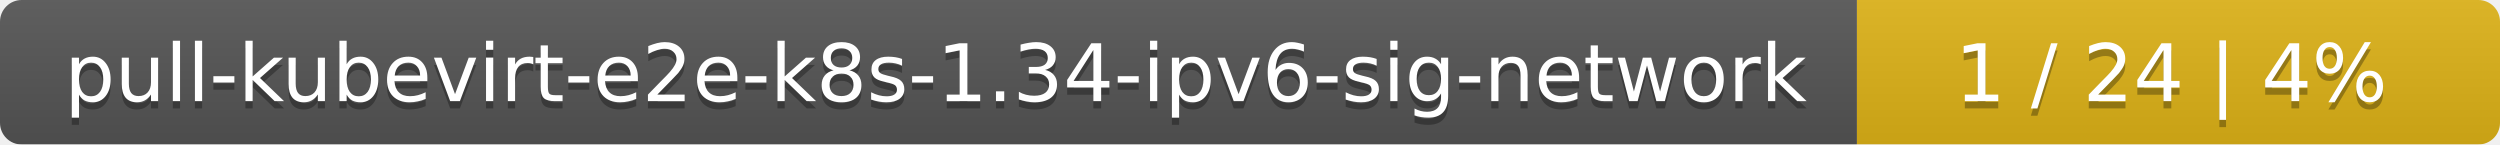
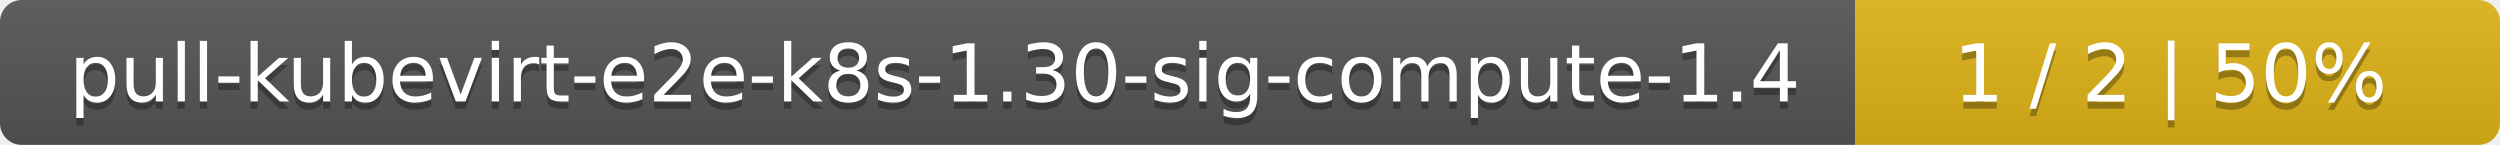
- <svg xmlns="http://www.w3.org/2000/svg" width="346" height="20">
+ <svg xmlns="http://www.w3.org/2000/svg" width="345" height="20">
  <linearGradient id="smooth" x2="0" y2="100%">
    <stop offset="0" stop-color="#bbb" stop-opacity=".1" />
    <stop offset="1" stop-opacity=".1" />
  </linearGradient>
  <mask id="round">
-     <rect width="346" height="20" rx="3" fill="#fff" />
+     <rect width="345" height="20" rx="3" fill="#fff" />
  </mask>
  <g mask="url(#round)">
-     <rect width="257" height="20" fill="#555" />
-     <rect x="257" width="89" height="20" fill="#dfb317" />
-     <rect width="346" height="20" fill="url(#smooth)" />
+     <rect width="256" height="20" fill="#555" />
+     <rect x="256" width="89" height="20" fill="#dfb317" />
+     <rect width="345" height="20" fill="url(#smooth)" />
  </g>
  <g fill="#fff" text-anchor="middle" font-family="DejaVu Sans,Verdana,Geneva,sans-serif" font-size="11">
-     <text x="129.5" y="15" fill="#010101" fill-opacity=".3">pull-kubevirt-e2e-k8s-1.34-ipv6-sig-network</text>
-     <text x="129.5" y="14">pull-kubevirt-e2e-k8s-1.34-ipv6-sig-network</text>
-     <text x="300.5" y="15" fill="#010101" fill-opacity=".3">1 / 24    |    4%</text>
-     <text x="300.5" y="14">1 / 24    |    4%</text>
+     <text x="129" y="15" fill="#010101" fill-opacity=".3">pull-kubevirt-e2e-k8s-1.30-sig-compute-1.4</text>
+     <text x="129" y="14">pull-kubevirt-e2e-k8s-1.30-sig-compute-1.4</text>
+     <text x="299.5" y="15" fill="#010101" fill-opacity=".3">1 / 2    |    50%</text>
+     <text x="299.5" y="14">1 / 2    |    50%</text>
  </g>
</svg>
